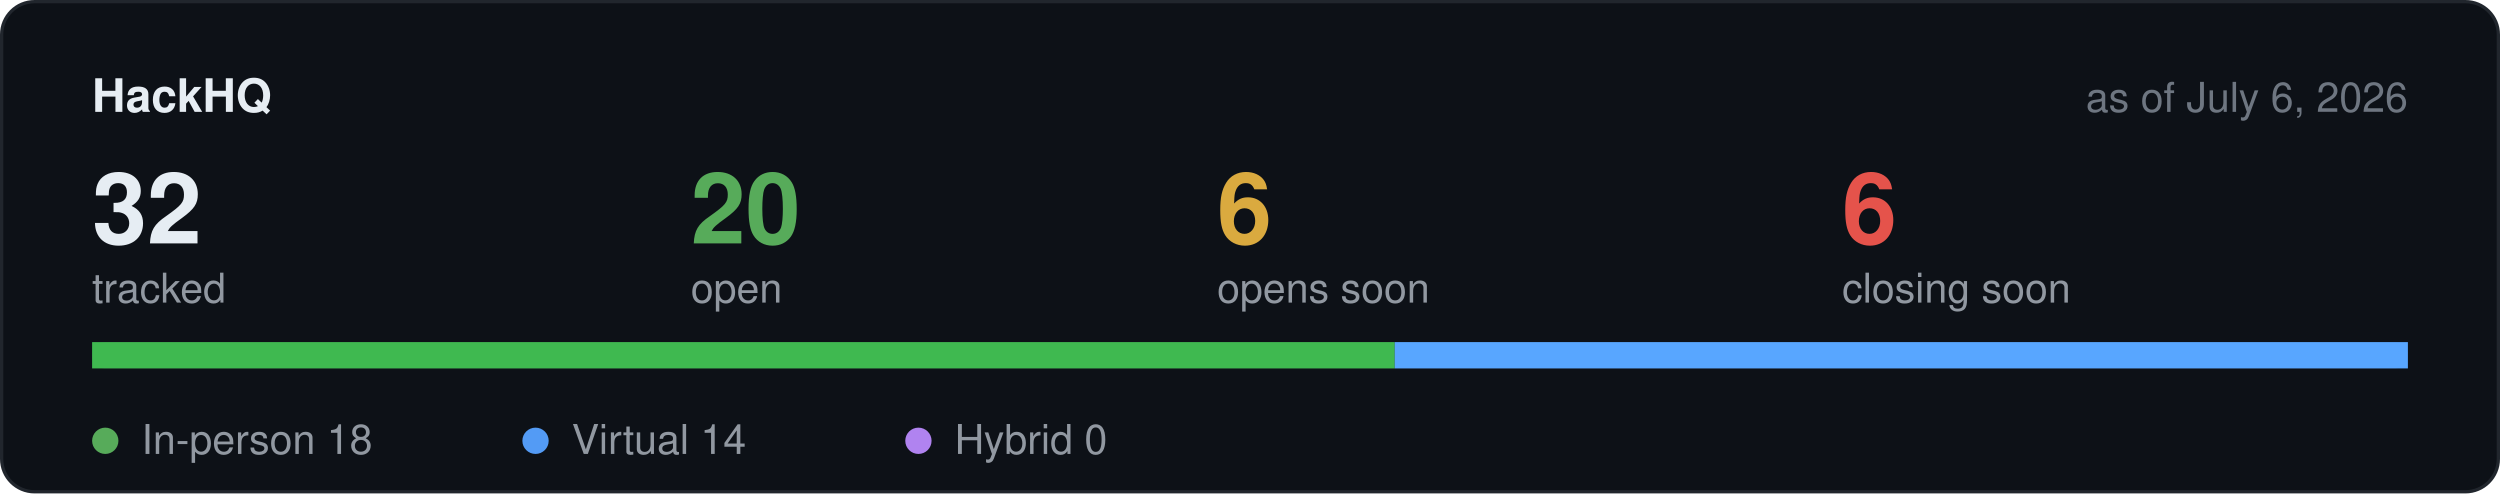
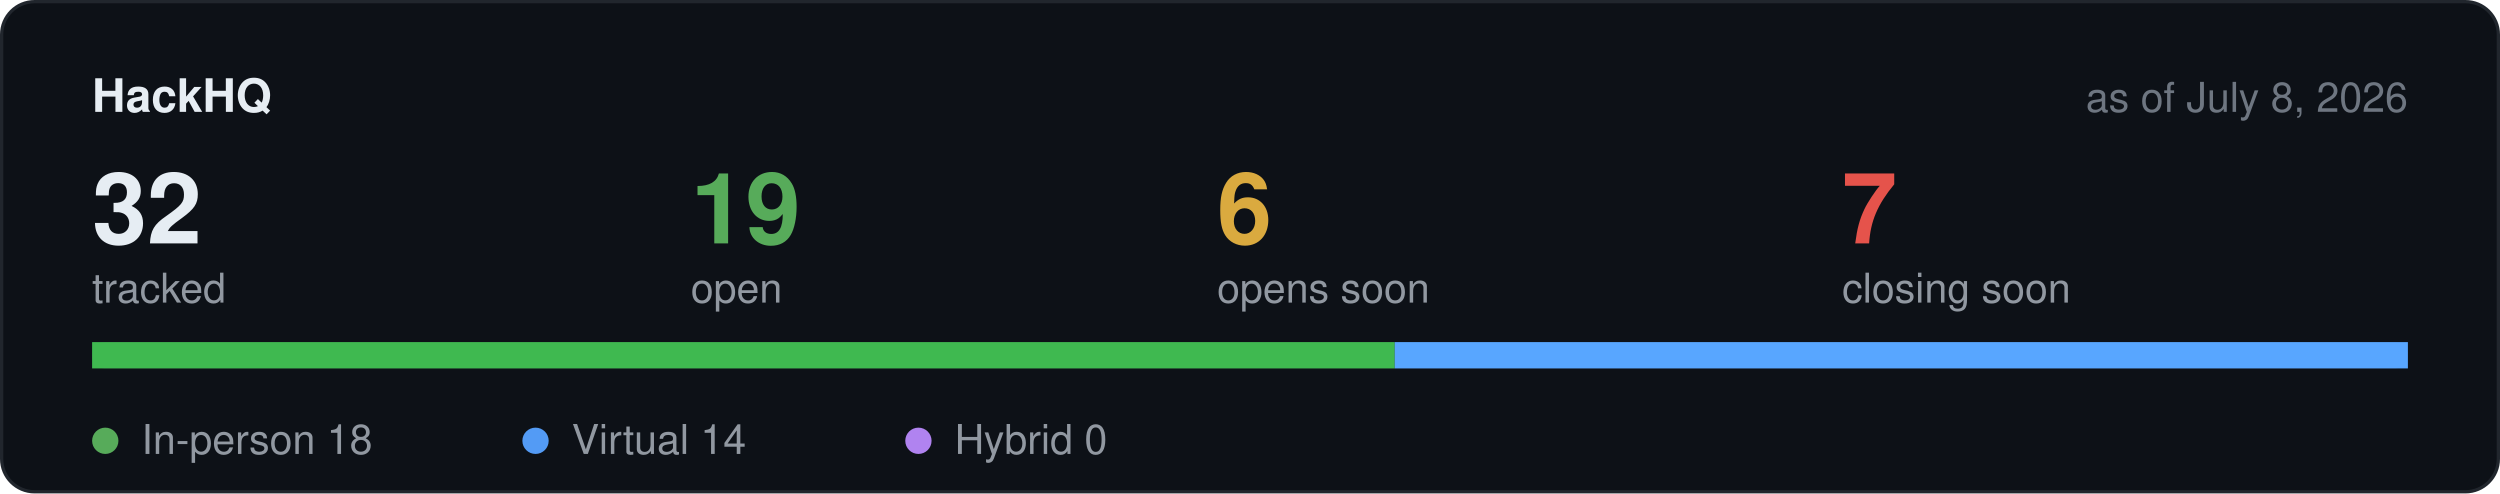
<svg xmlns="http://www.w3.org/2000/svg" width="760" height="150" viewBox="0 0 760 150" role="img" aria-label="Hackathon stats">
  <rect x="0.5" y="0.5" width="759" height="149" rx="10" fill="#0d1117" stroke="#21262d" />
  <text x="28" y="34" font-family="-apple-system,BlinkMacSystemFont,Segoe UI,Helvetica,Arial,sans-serif" font-size="14" font-weight="600" fill="#e6edf3">HackHQ</text>
-   <text x="732" y="34" text-anchor="end" font-family="-apple-system,BlinkMacSystemFont,Segoe UI,Helvetica,Arial,sans-serif" font-size="12.5" fill="#6e7681">as of July 6, 2026</text>
+   <text x="732" y="34" text-anchor="end" font-family="-apple-system,BlinkMacSystemFont,Segoe UI,Helvetica,Arial,sans-serif" font-size="12.5" fill="#6e7681">as of July 8, 2026</text>
  <text x="28" y="74" font-family="-apple-system,BlinkMacSystemFont,Segoe UI,Helvetica,Arial,sans-serif" font-size="30" font-weight="600" fill="#e6edf3">32</text>
  <text x="28" y="92" font-family="-apple-system,BlinkMacSystemFont,Segoe UI,Helvetica,Arial,sans-serif" font-size="12.5" fill="#9198a1">tracked</text>
-   <text x="210" y="74" font-family="-apple-system,BlinkMacSystemFont,Segoe UI,Helvetica,Arial,sans-serif" font-size="30" font-weight="600" fill="#57ab5a">20</text>
+   <text x="210" y="74" font-family="-apple-system,BlinkMacSystemFont,Segoe UI,Helvetica,Arial,sans-serif" font-size="30" font-weight="600" fill="#57ab5a">19</text>
  <text x="210" y="92" font-family="-apple-system,BlinkMacSystemFont,Segoe UI,Helvetica,Arial,sans-serif" font-size="12.5" fill="#9198a1">open</text>
  <text x="370" y="74" font-family="-apple-system,BlinkMacSystemFont,Segoe UI,Helvetica,Arial,sans-serif" font-size="30" font-weight="600" fill="#daaa3f">6</text>
  <text x="370" y="92" font-family="-apple-system,BlinkMacSystemFont,Segoe UI,Helvetica,Arial,sans-serif" font-size="12.5" fill="#9198a1">opens soon</text>
-   <text x="560" y="74" font-family="-apple-system,BlinkMacSystemFont,Segoe UI,Helvetica,Arial,sans-serif" font-size="30" font-weight="600" fill="#e5534b">6</text>
+   <text x="560" y="74" font-family="-apple-system,BlinkMacSystemFont,Segoe UI,Helvetica,Arial,sans-serif" font-size="30" font-weight="600" fill="#e5534b">7</text>
  <text x="560" y="92" font-family="-apple-system,BlinkMacSystemFont,Segoe UI,Helvetica,Arial,sans-serif" font-size="12.5" fill="#9198a1">closing soon</text>
  <rect x="28" y="104" width="704" height="8" rx="4" fill="#21262d" />
  <rect x="28.0" y="104" width="396.0" height="8" fill="#3fb950" />
  <rect x="424.0" y="104" width="308.0" height="8" fill="#58a6ff" />
  <circle cx="32" cy="134" r="4" fill="#57ab5a" />
  <text x="43" y="138" font-family="-apple-system,BlinkMacSystemFont,Segoe UI,Helvetica,Arial,sans-serif" font-size="12.5" fill="#9198a1">In-person 18</text>
  <circle cx="162.8" cy="134" r="4" fill="#539bf5" />
  <text x="173.8" y="138" font-family="-apple-system,BlinkMacSystemFont,Segoe UI,Helvetica,Arial,sans-serif" font-size="12.5" fill="#9198a1">Virtual 14</text>
  <circle cx="279.2" cy="134" r="4" fill="#b083f0" />
  <text x="290.2" y="138" font-family="-apple-system,BlinkMacSystemFont,Segoe UI,Helvetica,Arial,sans-serif" font-size="12.5" fill="#9198a1">Hybrid 0</text>
</svg>
